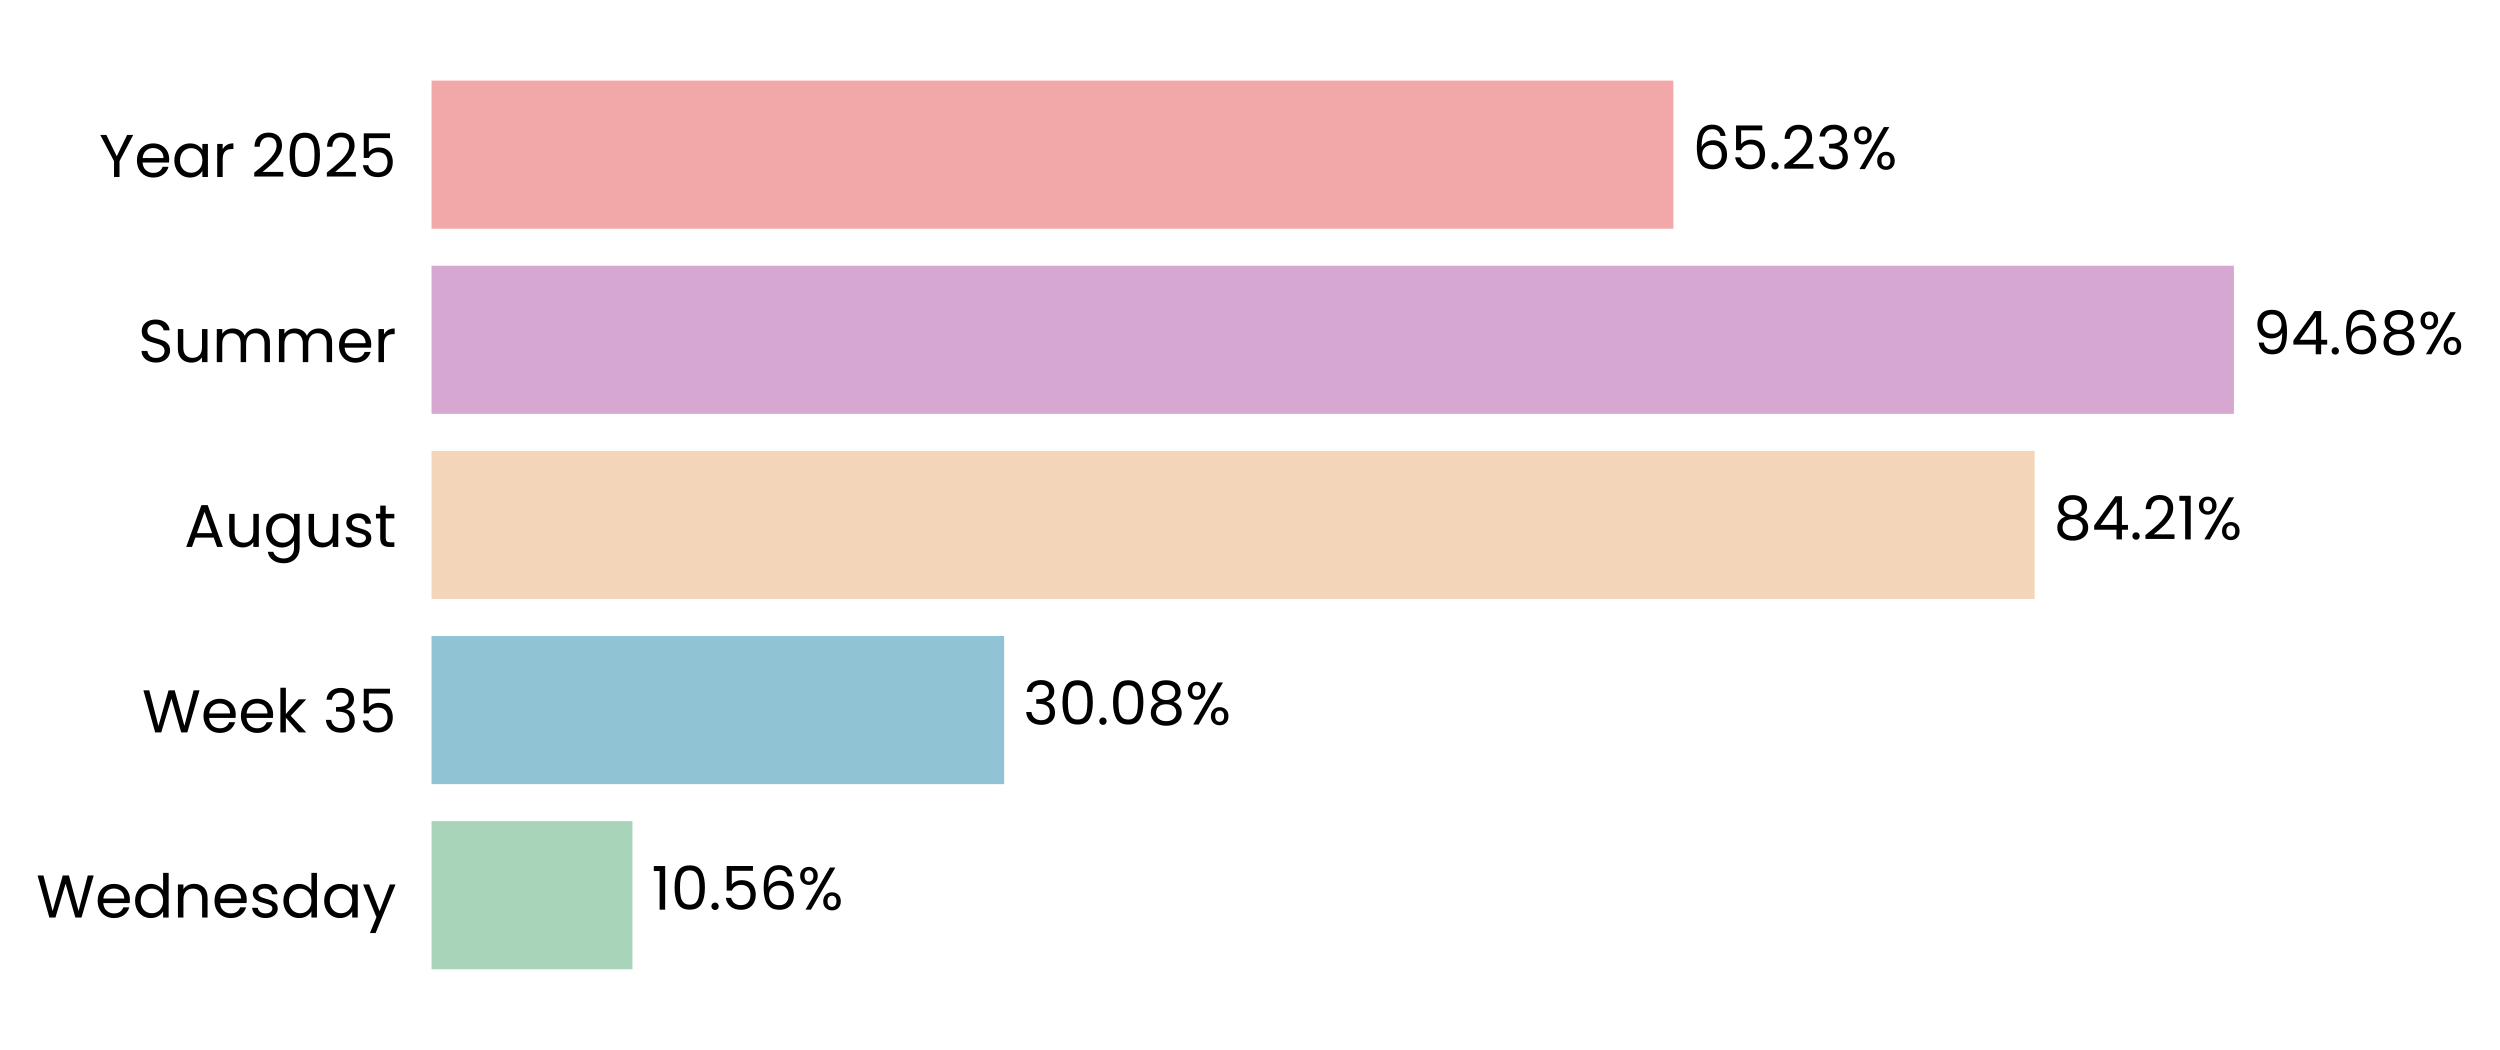
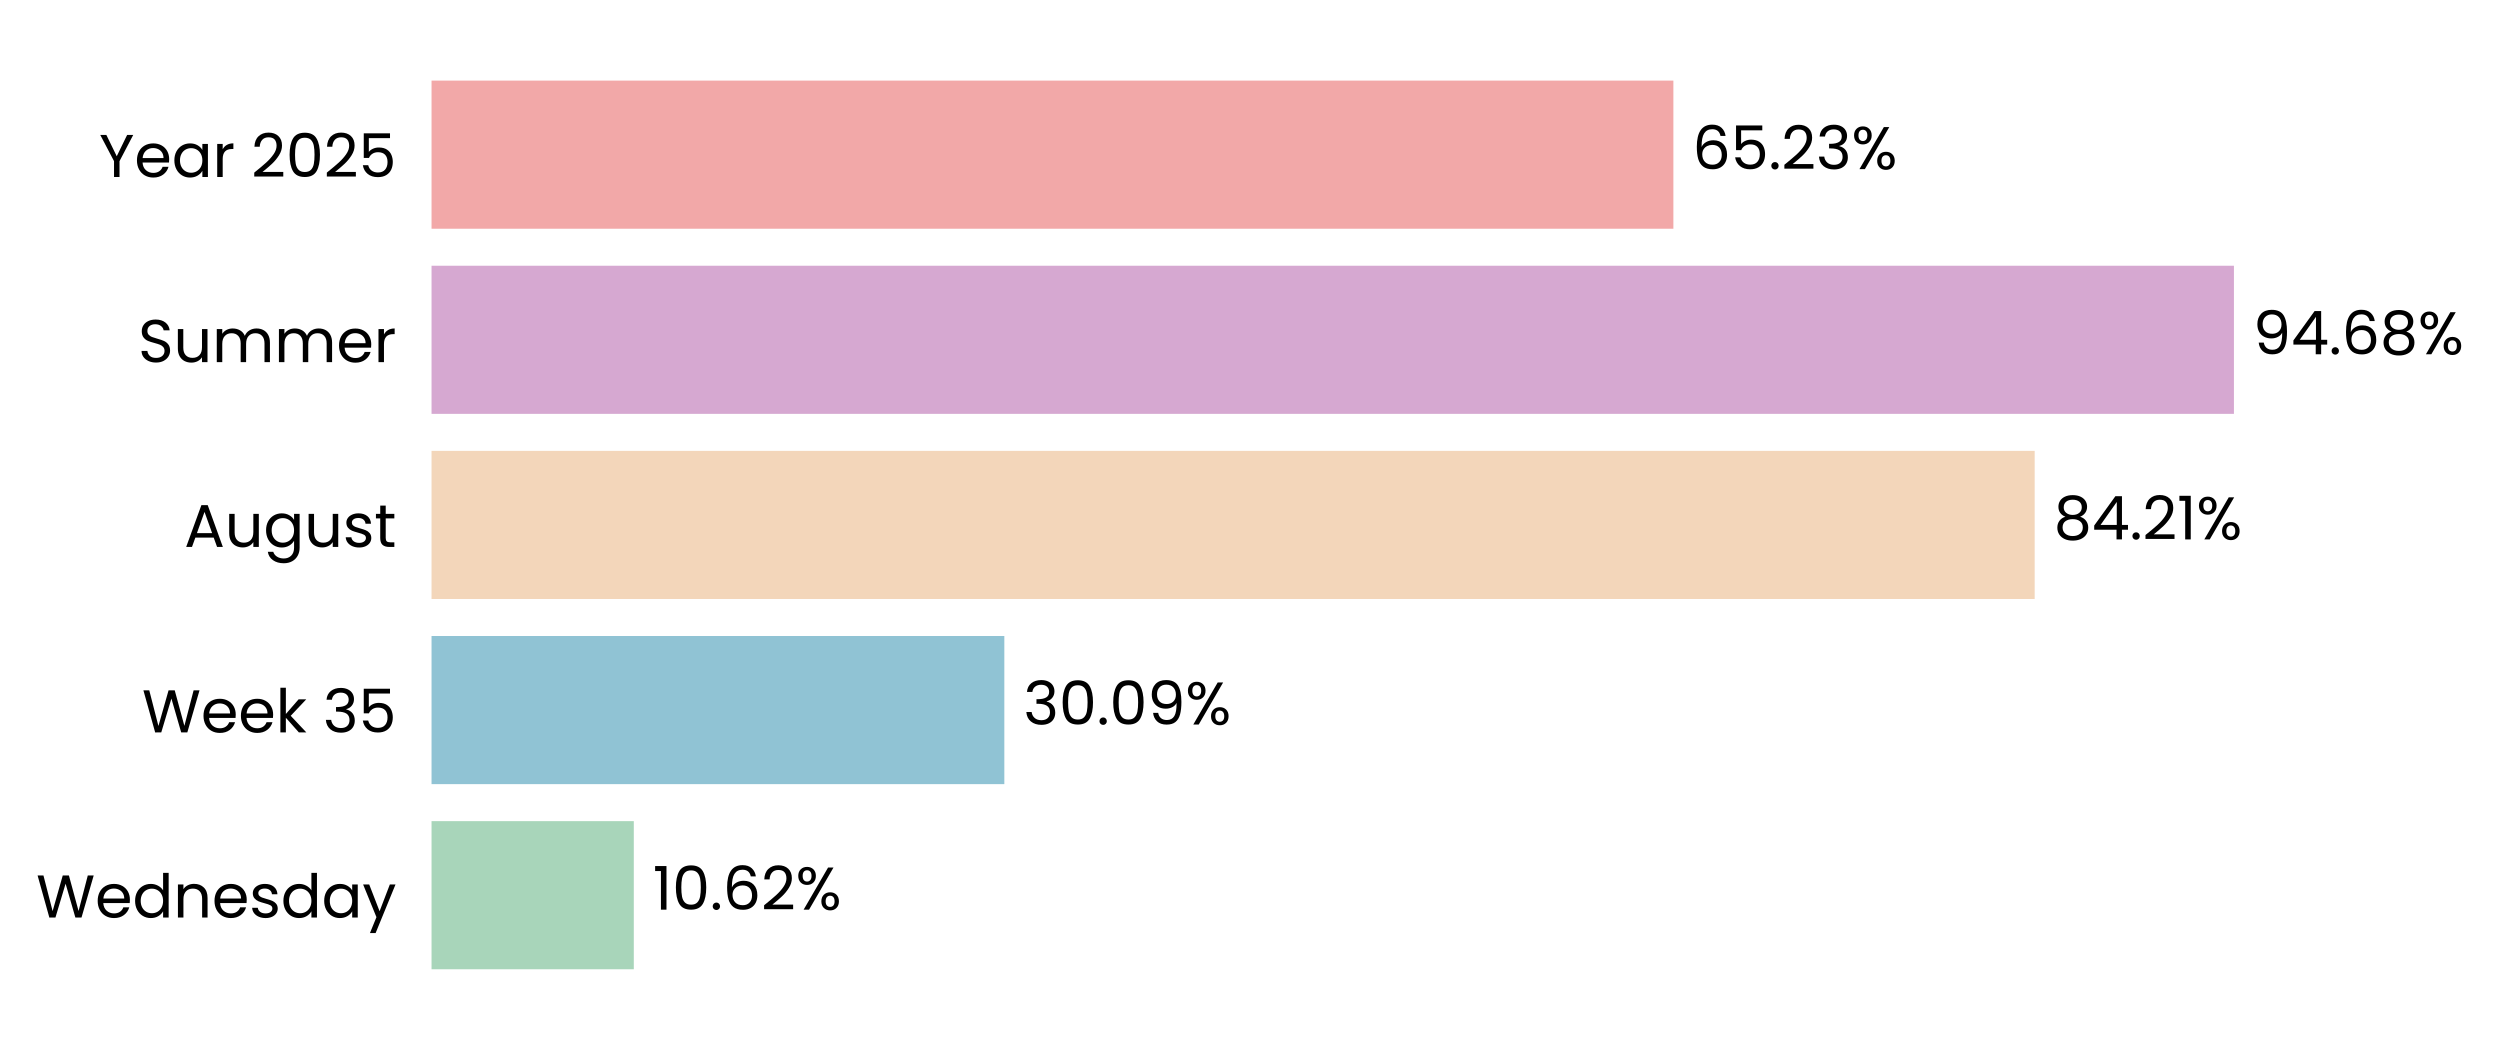
<svg xmlns="http://www.w3.org/2000/svg" xmlns:xlink="http://www.w3.org/1999/xlink" width="497.202pt" height="208.8pt" viewBox="0 0 497.202 208.8" version="1.1">
  <defs>
    <style type="text/css">*{stroke-linejoin: round; stroke-linecap: butt}</style>
  </defs>
  <g id="figure_1">
    <g id="patch_1">
      <path d="M 0 208.8  L 497.202 208.8  L 497.202 0  L 0 0  L 0 208.8  z " style="fill: none" />
    </g>
    <g id="axes_1">
      <g id="patch_2">
-         <path d="M 85.825 201.6  L 464.429 201.6  L 464.429 7.2  L 85.825 7.2  L 85.825 201.6  z " style="fill: none" />
+         <path d="M 85.825 201.6  L 464.426 201.6  L 464.426 7.2  L 85.825 7.2  L 85.825 201.6  z " style="fill: none" />
      </g>
      <g id="patch_3">
-         <path d="M 85.825 192.764  L 125.789 192.764  L 125.789 163.309  L 85.825 163.309  z " clip-path="url(#p99ea854966)" style="fill: #a8d5ba" />
+         <path d="M 85.825 192.764  L 126.051 192.764  L 126.051 163.309  L 85.825 163.309  z " clip-path="url(#pfdc4e9182d)" style="fill: #a8d5ba" />
      </g>
      <g id="patch_4">
-         <path d="M 85.825 155.945  L 199.707 155.945  L 199.707 126.491  L 85.825 126.491  z " clip-path="url(#p99ea854966)" style="fill: #90c3d4" />
+         <path d="M 85.825 155.945  L 199.743 155.945  L 199.743 126.491  L 85.825 126.491  z " clip-path="url(#pfdc4e9182d)" style="fill: #90c3d4" />
      </g>
      <g id="patch_5">
-         <path d="M 85.825 119.127  L 404.653 119.127  L 404.653 89.673  L 85.825 89.673  z " clip-path="url(#p99ea854966)" style="fill: #f3d6ba" />
+         <path d="M 85.825 119.127  L 404.659 119.127  L 404.659 89.673  L 85.825 89.673  z " clip-path="url(#pfdc4e9182d)" style="fill: #f3d6ba" />
      </g>
      <g id="patch_6">
-         <path d="M 85.825 82.309  L 444.287 82.309  L 444.287 52.855  L 85.825 52.855  z " clip-path="url(#p99ea854966)" style="fill: #d6a8d1" />
+         <path d="M 85.825 82.309  L 444.287 82.309  L 444.287 52.855  L 85.825 52.855  z " clip-path="url(#pfdc4e9182d)" style="fill: #d6a8d1" />
      </g>
      <g id="patch_7">
-         <path d="M 85.825 45.491  L 332.805 45.491  L 332.805 16.036  L 85.825 16.036  z " clip-path="url(#p99ea854966)" style="fill: #f2a8a8" />
+         <path d="M 85.825 45.491  L 332.804 45.491  L 332.804 16.036  L 85.825 16.036  z " clip-path="url(#pfdc4e9182d)" style="fill: #f2a8a8" />
      </g>
      <g id="matplotlib.axis_1">
        <g id="ytick_1">
          <g id="text_1">
            <g transform="translate(7.2 182.4764) scale(0.12 -0.12)">
              <defs>
                <path id="Poppins-Regular-57" d="M 6099 4461  L 4806 0  L 4154 0  L 3117 3590  L 2042 0  L 1395 -6  L 147 4461  L 768 4461  L 1741 678  L 2816 4461  L 3469 4461  L 4493 691  L 5472 4461  L 6099 4461  z " transform="scale(0.015625)" />
                <path id="Poppins-Regular-65" d="M 3693 1888  Q 3693 1722 3674 1536  L 870 1536  Q 902 1018 1225 726  Q 1549 435 2010 435  Q 2387 435 2640 611  Q 2893 787 2995 1082  L 3622 1082  Q 3482 576 3059 259  Q 2637 -58 2010 -58  Q 1510 -58 1116 166  Q 723 390 499 803  Q 275 1216 275 1760  Q 275 2304 492 2713  Q 710 3123 1104 3344  Q 1498 3565 2010 3565  Q 2509 3565 2893 3347  Q 3277 3130 3485 2749  Q 3693 2368 3693 1888  z M 3091 2010  Q 3091 2342 2944 2582  Q 2797 2822 2544 2947  Q 2291 3072 1984 3072  Q 1542 3072 1232 2790  Q 922 2509 877 2010  L 3091 2010  z " transform="scale(0.015625)" />
                <path id="Poppins-Regular-64" d="M 275 1766  Q 275 2304 492 2710  Q 710 3117 1091 3341  Q 1472 3565 1946 3565  Q 2355 3565 2707 3376  Q 3059 3187 3245 2880  L 3245 4736  L 3834 4736  L 3834 0  L 3245 0  L 3245 659  Q 3072 346 2733 144  Q 2394 -58 1939 -58  Q 1472 -58 1091 172  Q 710 403 492 819  Q 275 1235 275 1766  z M 3245 1760  Q 3245 2157 3085 2451  Q 2925 2746 2653 2902  Q 2381 3059 2054 3059  Q 1728 3059 1459 2905  Q 1190 2752 1030 2457  Q 870 2163 870 1766  Q 870 1363 1030 1065  Q 1190 768 1459 611  Q 1728 454 2054 454  Q 2381 454 2653 611  Q 2925 768 3085 1065  Q 3245 1363 3245 1760  z " transform="scale(0.015625)" />
                <path id="Poppins-Regular-6e" d="M 2202 3571  Q 2842 3571 3238 3184  Q 3635 2797 3635 2067  L 3635 0  L 3059 0  L 3059 1984  Q 3059 2509 2796 2787  Q 2534 3066 2080 3066  Q 1619 3066 1347 2778  Q 1075 2490 1075 1939  L 1075 0  L 493 0  L 493 3507  L 1075 3507  L 1075 3008  Q 1248 3277 1545 3424  Q 1843 3571 2202 3571  z " transform="scale(0.015625)" />
                <path id="Poppins-Regular-73" d="M 1734 -58  Q 1331 -58 1011 80  Q 691 218 505 464  Q 320 710 301 1030  L 902 1030  Q 928 768 1149 601  Q 1370 435 1728 435  Q 2061 435 2253 582  Q 2445 730 2445 954  Q 2445 1184 2240 1296  Q 2035 1408 1606 1517  Q 1216 1619 969 1724  Q 723 1830 547 2038  Q 371 2246 371 2586  Q 371 2854 531 3078  Q 691 3302 985 3433  Q 1280 3565 1658 3565  Q 2240 3565 2598 3270  Q 2957 2976 2982 2464  L 2400 2464  Q 2381 2739 2179 2905  Q 1978 3072 1638 3072  Q 1325 3072 1139 2937  Q 954 2803 954 2586  Q 954 2413 1066 2301  Q 1178 2189 1347 2121  Q 1517 2054 1818 1971  Q 2195 1869 2432 1769  Q 2669 1670 2838 1472  Q 3008 1274 3014 954  Q 3014 666 2854 435  Q 2694 205 2403 73  Q 2112 -58 1734 -58  z " transform="scale(0.015625)" />
                <path id="Poppins-Regular-61" d="M 275 1766  Q 275 2304 492 2710  Q 710 3117 1091 3341  Q 1472 3565 1939 3565  Q 2400 3565 2739 3366  Q 3078 3168 3245 2867  L 3245 3507  L 3834 3507  L 3834 0  L 3245 0  L 3245 653  Q 3072 346 2729 144  Q 2387 -58 1933 -58  Q 1466 -58 1088 172  Q 710 403 492 819  Q 275 1235 275 1766  z M 3245 1760  Q 3245 2157 3085 2451  Q 2925 2746 2653 2902  Q 2381 3059 2054 3059  Q 1728 3059 1459 2905  Q 1190 2752 1030 2457  Q 870 2163 870 1766  Q 870 1363 1030 1065  Q 1190 768 1459 611  Q 1728 454 2054 454  Q 2381 454 2653 611  Q 2925 768 3085 1065  Q 3245 1363 3245 1760  z " transform="scale(0.015625)" />
                <path id="Poppins-Regular-79" d="M 3514 3507  L 1402 -1651  L 800 -1651  L 1491 38  L 77 3507  L 723 3507  L 1824 666  L 2912 3507  L 3514 3507  z " transform="scale(0.015625)" />
              </defs>
              <use xlink:href="#Poppins-Regular-57" />
              <use xlink:href="#Poppins-Regular-65" transform="translate(97.59999 0)" />
              <use xlink:href="#Poppins-Regular-64" transform="translate(159.6 0)" />
              <use xlink:href="#Poppins-Regular-6e" transform="translate(227.2 0)" />
              <use xlink:href="#Poppins-Regular-65" transform="translate(291.2 0)" />
              <use xlink:href="#Poppins-Regular-73" transform="translate(353.1999 0)" />
              <use xlink:href="#Poppins-Regular-64" transform="translate(405.3999 0)" />
              <use xlink:href="#Poppins-Regular-61" transform="translate(472.9999 0)" />
              <use xlink:href="#Poppins-Regular-79" transform="translate(540.5999 0)" />
            </g>
          </g>
        </g>
        <g id="ytick_2">
          <g id="text_2">
            <g transform="translate(28.245 145.6582) scale(0.12 -0.12)">
              <defs>
                <path id="Poppins-Regular-6b" d="M 2451 0  L 1075 1549  L 1075 0  L 493 0  L 493 4736  L 1075 4736  L 1075 1952  L 2426 3507  L 3238 3507  L 1587 1760  L 3245 0  L 2451 0  z " transform="scale(0.015625)" />
                <path id="Poppins-Regular-20" transform="scale(0.015625)" />
                <path id="Poppins-Regular-33" d="M 384 3462  Q 429 4051 838 4384  Q 1248 4717 1901 4717  Q 2336 4717 2653 4560  Q 2970 4403 3133 4134  Q 3296 3866 3296 3526  Q 3296 3130 3069 2842  Q 2842 2554 2477 2470  L 2477 2438  Q 2893 2336 3136 2035  Q 3379 1734 3379 1248  Q 3379 883 3212 592  Q 3046 301 2713 134  Q 2381 -32 1914 -32  Q 1235 -32 800 323  Q 365 678 314 1331  L 877 1331  Q 922 947 1190 704  Q 1459 461 1907 461  Q 2355 461 2588 694  Q 2822 928 2822 1299  Q 2822 1779 2502 1990  Q 2182 2202 1536 2202  L 1389 2202  L 1389 2688  L 1542 2688  Q 2131 2694 2432 2883  Q 2733 3072 2733 3469  Q 2733 3808 2512 4013  Q 2291 4218 1882 4218  Q 1485 4218 1241 4013  Q 998 3808 954 3462  L 384 3462  z " transform="scale(0.015625)" />
                <path id="Poppins-Regular-35" d="M 3347 4122  L 1101 4122  L 1101 2662  Q 1248 2867 1536 2998  Q 1824 3130 2157 3130  Q 2688 3130 3021 2909  Q 3354 2688 3498 2339  Q 3642 1990 3642 1600  Q 3642 1139 3469 774  Q 3296 410 2941 198  Q 2586 -13 2061 -13  Q 1389 -13 973 332  Q 557 678 467 1254  L 1037 1254  Q 1120 890 1389 685  Q 1658 480 2067 480  Q 2573 480 2829 784  Q 3085 1088 3085 1587  Q 3085 2086 2829 2358  Q 2573 2630 2074 2630  Q 1734 2630 1481 2467  Q 1229 2304 1114 2022  L 563 2022  L 563 4634  L 3347 4634  L 3347 4122  z " transform="scale(0.015625)" />
              </defs>
              <use xlink:href="#Poppins-Regular-57" />
              <use xlink:href="#Poppins-Regular-65" transform="translate(97.59999 0)" />
              <use xlink:href="#Poppins-Regular-65" transform="translate(159.6 0)" />
              <use xlink:href="#Poppins-Regular-6b" transform="translate(221.6 0)" />
              <use xlink:href="#Poppins-Regular-20" transform="translate(273.0999 0)" />
              <use xlink:href="#Poppins-Regular-33" transform="translate(299.7999 0)" />
              <use xlink:href="#Poppins-Regular-35" transform="translate(358.6999 0)" />
            </g>
          </g>
        </g>
        <g id="ytick_3">
          <g id="text_3">
            <g transform="translate(36.63188 108.78) scale(0.12 -0.12)">
              <defs>
                <path id="Poppins-Regular-41" d="M 3130 992  L 1184 992  L 826 0  L 211 0  L 1824 4435  L 2496 4435  L 4102 0  L 3488 0  L 3130 992  z M 2963 1466  L 2157 3718  L 1350 1466  L 2963 1466  z " transform="scale(0.015625)" />
                <path id="Poppins-Regular-75" d="M 3603 3507  L 3603 0  L 3021 0  L 3021 518  Q 2854 250 2556 99  Q 2259 -51 1901 -51  Q 1491 -51 1164 118  Q 838 288 649 627  Q 461 966 461 1453  L 461 3507  L 1037 3507  L 1037 1530  Q 1037 1011 1299 732  Q 1562 454 2016 454  Q 2483 454 2752 742  Q 3021 1030 3021 1581  L 3021 3507  L 3603 3507  z " transform="scale(0.015625)" />
                <path id="Poppins-Regular-67" d="M 1939 3565  Q 2394 3565 2736 3366  Q 3078 3168 3245 2867  L 3245 3507  L 3834 3507  L 3834 -77  Q 3834 -557 3629 -931  Q 3424 -1306 3043 -1517  Q 2662 -1728 2157 -1728  Q 1466 -1728 1005 -1401  Q 544 -1075 461 -512  L 1037 -512  Q 1133 -832 1433 -1027  Q 1734 -1222 2157 -1222  Q 2637 -1222 2941 -921  Q 3245 -621 3245 -77  L 3245 659  Q 3072 352 2733 147  Q 2394 -58 1939 -58  Q 1472 -58 1091 172  Q 710 403 492 819  Q 275 1235 275 1766  Q 275 2304 492 2710  Q 710 3117 1091 3341  Q 1472 3565 1939 3565  z M 3245 1760  Q 3245 2157 3085 2451  Q 2925 2746 2653 2902  Q 2381 3059 2054 3059  Q 1728 3059 1459 2905  Q 1190 2752 1030 2457  Q 870 2163 870 1766  Q 870 1363 1030 1065  Q 1190 768 1459 611  Q 1728 454 2054 454  Q 2381 454 2653 611  Q 2925 768 3085 1065  Q 3245 1363 3245 1760  z " transform="scale(0.015625)" />
                <path id="Poppins-Regular-74" d="M 1203 3027  L 1203 960  Q 1203 704 1312 598  Q 1421 493 1690 493  L 2118 493  L 2118 0  L 1594 0  Q 1107 0 864 224  Q 621 448 621 960  L 621 3027  L 166 3027  L 166 3507  L 621 3507  L 621 4390  L 1203 4390  L 1203 3507  L 2118 3507  L 2118 3027  L 1203 3027  z " transform="scale(0.015625)" />
              </defs>
              <use xlink:href="#Poppins-Regular-41" />
              <use xlink:href="#Poppins-Regular-75" transform="translate(67.39999 0)" />
              <use xlink:href="#Poppins-Regular-67" transform="translate(131.4 0)" />
              <use xlink:href="#Poppins-Regular-75" transform="translate(199 0)" />
              <use xlink:href="#Poppins-Regular-73" transform="translate(263 0)" />
              <use xlink:href="#Poppins-Regular-74" transform="translate(315.2 0)" />
            </g>
          </g>
        </g>
        <g id="ytick_4">
          <g id="text_4">
            <g transform="translate(27.465 72.02182) scale(0.12 -0.12)">
              <defs>
                <path id="Poppins-Regular-53" d="M 1907 -45  Q 1466 -45 1117 112  Q 768 269 569 547  Q 371 826 365 1190  L 986 1190  Q 1018 877 1245 662  Q 1472 448 1907 448  Q 2323 448 2563 656  Q 2803 864 2803 1190  Q 2803 1446 2662 1606  Q 2522 1766 2310 1849  Q 2099 1933 1741 2029  Q 1299 2144 1033 2259  Q 768 2374 579 2620  Q 390 2867 390 3283  Q 390 3648 576 3929  Q 762 4211 1098 4364  Q 1434 4518 1869 4518  Q 2496 4518 2896 4204  Q 3296 3891 3347 3373  L 2707 3373  Q 2675 3629 2438 3824  Q 2202 4019 1811 4019  Q 1446 4019 1216 3830  Q 986 3642 986 3302  Q 986 3059 1123 2905  Q 1261 2752 1462 2672  Q 1664 2592 2029 2490  Q 2470 2368 2739 2249  Q 3008 2131 3200 1884  Q 3392 1638 3392 1216  Q 3392 890 3219 602  Q 3046 314 2707 134  Q 2368 -45 1907 -45  z " transform="scale(0.015625)" />
                <path id="Poppins-Regular-6d" d="M 4710 3571  Q 5120 3571 5440 3401  Q 5760 3232 5945 2893  Q 6131 2554 6131 2067  L 6131 0  L 5555 0  L 5555 1984  Q 5555 2509 5296 2787  Q 5037 3066 4595 3066  Q 4141 3066 3872 2774  Q 3603 2483 3603 1933  L 3603 0  L 3027 0  L 3027 1984  Q 3027 2509 2768 2787  Q 2509 3066 2067 3066  Q 1613 3066 1344 2774  Q 1075 2483 1075 1933  L 1075 0  L 493 0  L 493 3507  L 1075 3507  L 1075 3002  Q 1248 3277 1539 3424  Q 1830 3571 2182 3571  Q 2624 3571 2963 3372  Q 3302 3174 3469 2790  Q 3616 3162 3955 3366  Q 4294 3571 4710 3571  z " transform="scale(0.015625)" />
                <path id="Poppins-Regular-72" d="M 1075 2938  Q 1229 3238 1513 3404  Q 1798 3571 2208 3571  L 2208 2970  L 2054 2970  Q 1075 2970 1075 1907  L 1075 0  L 493 0  L 493 3507  L 1075 3507  L 1075 2938  z " transform="scale(0.015625)" />
              </defs>
              <use xlink:href="#Poppins-Regular-53" />
              <use xlink:href="#Poppins-Regular-75" transform="translate(58.7 0)" />
              <use xlink:href="#Poppins-Regular-6d" transform="translate(122.7 0)" />
              <use xlink:href="#Poppins-Regular-6d" transform="translate(225.7 0)" />
              <use xlink:href="#Poppins-Regular-65" transform="translate(328.7 0)" />
              <use xlink:href="#Poppins-Regular-72" transform="translate(390.6999 0)" />
            </g>
          </g>
        </g>
        <g id="ytick_5">
          <g id="text_5">
            <g transform="translate(19.71375 35.20364) scale(0.12 -0.12)">
              <defs>
                <path id="Poppins-Regular-59" d="M 3616 4461  L 2163 1683  L 2163 0  L 1581 0  L 1581 1683  L 122 4461  L 768 4461  L 1869 2202  L 2970 4461  L 3616 4461  z " transform="scale(0.015625)" />
                <path id="Poppins-Regular-32" d="M 326 467  Q 1139 1120 1600 1539  Q 2061 1958 2377 2416  Q 2694 2874 2694 3315  Q 2694 3731 2492 3971  Q 2291 4211 1843 4211  Q 1408 4211 1168 3939  Q 928 3667 909 3213  L 346 3213  Q 371 3930 780 4320  Q 1190 4710 1837 4710  Q 2496 4710 2883 4345  Q 3270 3981 3270 3341  Q 3270 2810 2953 2307  Q 2637 1805 2233 1424  Q 1830 1043 1203 538  L 3405 538  L 3405 51  L 326 51  L 326 467  z " transform="scale(0.015625)" />
                <path id="Poppins-Regular-30" d="M 397 2362  Q 397 3462 755 4080  Q 1114 4698 2010 4698  Q 2899 4698 3257 4080  Q 3616 3462 3616 2362  Q 3616 1242 3257 621  Q 2899 0 2010 0  Q 1114 0 755 621  Q 397 1242 397 2362  z M 3040 2362  Q 3040 2918 2966 3305  Q 2893 3693 2665 3929  Q 2438 4166 2010 4166  Q 1574 4166 1347 3929  Q 1120 3693 1046 3305  Q 973 2918 973 2362  Q 973 1786 1046 1395  Q 1120 1005 1347 768  Q 1574 531 2010 531  Q 2438 531 2665 768  Q 2893 1005 2966 1395  Q 3040 1786 3040 2362  z " transform="scale(0.015625)" />
              </defs>
              <use xlink:href="#Poppins-Regular-59" />
              <use xlink:href="#Poppins-Regular-65" transform="translate(58.39999 0)" />
              <use xlink:href="#Poppins-Regular-61" transform="translate(120.4 0)" />
              <use xlink:href="#Poppins-Regular-72" transform="translate(188 0)" />
              <use xlink:href="#Poppins-Regular-20" transform="translate(225.3 0)" />
              <use xlink:href="#Poppins-Regular-32" transform="translate(252 0)" />
              <use xlink:href="#Poppins-Regular-30" transform="translate(309.4999 0)" />
              <use xlink:href="#Poppins-Regular-32" transform="translate(372.2999 0)" />
              <use xlink:href="#Poppins-Regular-35" transform="translate(429.7999 0)" />
            </g>
          </g>
        </g>
      </g>
      <g id="text_6">
-         <g transform="translate(129.5748 180.9164) scale(0.12 -0.12)">
+         <g transform="translate(129.8374 180.9164) scale(0.12 -0.12)">
          <defs>
            <path id="Poppins-Regular-31" d="M 243 4096  L 243 4627  L 1446 4627  L 1446 0  L 858 0  L 858 4096  L 243 4096  z " transform="scale(0.015625)" />
            <path id="Poppins-Regular-2e" d="M 678 -38  Q 512 -38 397 77  Q 282 192 282 358  Q 282 525 397 640  Q 512 755 678 755  Q 838 755 950 640  Q 1062 525 1062 358  Q 1062 192 950 77  Q 838 -38 678 -38  z " transform="scale(0.015625)" />
            <path id="Poppins-Regular-36" d="M 2976 3526  Q 2835 4237 2099 4237  Q 1530 4237 1248 3798  Q 966 3360 973 2355  Q 1120 2688 1462 2877  Q 1805 3066 2227 3066  Q 2886 3066 3280 2656  Q 3674 2246 3674 1523  Q 3674 1088 3504 742  Q 3334 397 2992 192  Q 2650 -13 2163 -13  Q 1504 -13 1133 281  Q 762 576 614 1094  Q 467 1613 467 2374  Q 467 4723 2106 4723  Q 2733 4723 3091 4384  Q 3450 4045 3514 3526  L 2976 3526  z M 2106 2573  Q 1830 2573 1587 2461  Q 1344 2349 1193 2121  Q 1043 1894 1043 1568  Q 1043 1082 1324 778  Q 1606 474 2131 474  Q 2579 474 2844 752  Q 3110 1030 3110 1504  Q 3110 2003 2854 2288  Q 2598 2573 2106 2573  z " transform="scale(0.015625)" />
            <path id="Poppins-Regular-25" d="M 269 3584  Q 269 4019 531 4278  Q 794 4538 1203 4538  Q 1613 4538 1875 4278  Q 2138 4019 2138 3584  Q 2138 3142 1875 2883  Q 1613 2624 1203 2624  Q 794 2624 531 2883  Q 269 3142 269 3584  z M 4006 4467  L 1414 0  L 838 0  L 3430 4467  L 4006 4467  z M 1203 4179  Q 986 4179 861 4028  Q 736 3878 736 3584  Q 736 3290 861 3136  Q 986 2982 1203 2982  Q 1421 2982 1549 3139  Q 1677 3296 1677 3584  Q 1677 3878 1549 4028  Q 1421 4179 1203 4179  z M 2720 883  Q 2720 1325 2982 1584  Q 3245 1843 3654 1843  Q 4064 1843 4323 1584  Q 4582 1325 4582 883  Q 4582 448 4323 185  Q 4064 -77 3654 -77  Q 3245 -77 2982 182  Q 2720 442 2720 883  z M 3648 1478  Q 3430 1478 3302 1328  Q 3174 1178 3174 883  Q 3174 595 3302 444  Q 3430 294 3648 294  Q 3866 294 3994 444  Q 4122 595 4122 883  Q 4122 1178 3994 1328  Q 3866 1478 3648 1478  z " transform="scale(0.015625)" />
          </defs>
          <use xlink:href="#Poppins-Regular-31" />
          <use xlink:href="#Poppins-Regular-30" transform="translate(31.99998 0)" />
          <use xlink:href="#Poppins-Regular-2e" transform="translate(94.79997 0)" />
-           <use xlink:href="#Poppins-Regular-35" transform="translate(115.8 0)" />
-           <use xlink:href="#Poppins-Regular-36" transform="translate(178.5999 0)" />
-           <use xlink:href="#Poppins-Regular-25" transform="translate(242.0999 0)" />
+           <use xlink:href="#Poppins-Regular-36" transform="translate(115.8 0)" />
+           <use xlink:href="#Poppins-Regular-32" transform="translate(179.2999 0)" />
+           <use xlink:href="#Poppins-Regular-25" transform="translate(236.7999 0)" />
        </g>
      </g>
      <g id="text_7">
-         <g transform="translate(203.4928 144.0982) scale(0.12 -0.12)">
+         <g transform="translate(203.5294 144.0982) scale(0.12 -0.12)">
          <defs>
-             <path id="Poppins-Regular-38" d="M 1242 2406  Q 883 2547 691 2816  Q 499 3085 499 3469  Q 499 3814 672 4092  Q 845 4371 1187 4534  Q 1530 4698 2016 4698  Q 2502 4698 2844 4534  Q 3187 4371 3363 4092  Q 3539 3814 3539 3469  Q 3539 3098 3340 2819  Q 3142 2541 2797 2406  Q 3194 2285 3427 1981  Q 3661 1677 3661 1248  Q 3661 832 3456 521  Q 3251 211 2876 41  Q 2502 -128 2016 -128  Q 1530 -128 1162 41  Q 794 211 589 521  Q 384 832 384 1248  Q 384 1677 614 1984  Q 845 2291 1242 2406  z M 2976 3398  Q 2976 3789 2720 4000  Q 2464 4211 2016 4211  Q 1574 4211 1318 4000  Q 1062 3789 1062 3392  Q 1062 3034 1328 2816  Q 1594 2598 2016 2598  Q 2445 2598 2710 2819  Q 2976 3040 2976 3398  z M 2016 2150  Q 1542 2150 1241 1929  Q 941 1709 941 1267  Q 941 858 1232 608  Q 1523 358 2016 358  Q 2509 358 2797 608  Q 3085 858 3085 1267  Q 3085 1696 2790 1923  Q 2496 2150 2016 2150  z " transform="scale(0.015625)" />
+             <path id="Poppins-Regular-39" d="M 1146 1242  Q 1210 877 1443 678  Q 1677 480 2074 480  Q 2605 480 2857 896  Q 3110 1312 3098 2298  Q 2963 2010 2649 1846  Q 2336 1683 1952 1683  Q 1523 1683 1187 1859  Q 851 2035 659 2374  Q 467 2714 467 3194  Q 467 3878 864 4297  Q 1261 4717 1990 4717  Q 2886 4717 3248 4134  Q 3610 3552 3610 2400  Q 3610 1594 3466 1069  Q 3322 544 2979 269  Q 2637 -6 2042 -6  Q 1389 -6 1024 346  Q 659 698 608 1242  L 1146 1242  z M 2048 2176  Q 2477 2176 2752 2441  Q 3027 2707 3027 3162  Q 3027 3642 2758 3936  Q 2490 4230 2003 4230  Q 1555 4230 1289 3948  Q 1024 3667 1024 3206  Q 1024 2739 1286 2457  Q 1549 2176 2048 2176  z " transform="scale(0.015625)" />
          </defs>
          <use xlink:href="#Poppins-Regular-33" />
          <use xlink:href="#Poppins-Regular-30" transform="translate(58.89999 0)" />
          <use xlink:href="#Poppins-Regular-2e" transform="translate(121.7 0)" />
          <use xlink:href="#Poppins-Regular-30" transform="translate(142.7 0)" />
-           <use xlink:href="#Poppins-Regular-38" transform="translate(205.5 0)" />
-           <use xlink:href="#Poppins-Regular-25" transform="translate(268.5999 0)" />
+           <use xlink:href="#Poppins-Regular-39" transform="translate(205.5 0)" />
+           <use xlink:href="#Poppins-Regular-25" transform="translate(268.4999 0)" />
        </g>
      </g>
      <g id="text_8">
-         <g transform="translate(408.4391 107.28) scale(0.12 -0.12)">
+         <g transform="translate(408.4451 107.28) scale(0.12 -0.12)">
          <defs>
+             <path id="Poppins-Regular-38" d="M 1242 2406  Q 883 2547 691 2816  Q 499 3085 499 3469  Q 499 3814 672 4092  Q 845 4371 1187 4534  Q 1530 4698 2016 4698  Q 2502 4698 2844 4534  Q 3187 4371 3363 4092  Q 3539 3814 3539 3469  Q 3539 3098 3340 2819  Q 3142 2541 2797 2406  Q 3194 2285 3427 1981  Q 3661 1677 3661 1248  Q 3661 832 3456 521  Q 3251 211 2876 41  Q 2502 -128 2016 -128  Q 1530 -128 1162 41  Q 794 211 589 521  Q 384 832 384 1248  Q 384 1677 614 1984  Q 845 2291 1242 2406  z M 2976 3398  Q 2976 3789 2720 4000  Q 2464 4211 2016 4211  Q 1574 4211 1318 4000  Q 1062 3789 1062 3392  Q 1062 3034 1328 2816  Q 1594 2598 2016 2598  Q 2445 2598 2710 2819  Q 2976 3040 2976 3398  z M 2016 2150  Q 1542 2150 1241 1929  Q 941 1709 941 1267  Q 941 858 1232 608  Q 1523 358 2016 358  Q 2509 358 2797 608  Q 3085 858 3085 1267  Q 3085 1696 2790 1923  Q 2496 2150 2016 2150  z " transform="scale(0.015625)" />
            <path id="Poppins-Regular-34" d="M 256 1030  L 256 1472  L 2502 4582  L 3200 4582  L 3200 1536  L 3840 1536  L 3840 1030  L 3200 1030  L 3200 0  L 2624 0  L 2624 1030  L 256 1030  z M 2650 3974  L 928 1536  L 2650 1536  L 2650 3974  z " transform="scale(0.015625)" />
          </defs>
          <use xlink:href="#Poppins-Regular-38" />
          <use xlink:href="#Poppins-Regular-34" transform="translate(63.09999 0)" />
          <use xlink:href="#Poppins-Regular-2e" transform="translate(126 0)" />
          <use xlink:href="#Poppins-Regular-32" transform="translate(147 0)" />
          <use xlink:href="#Poppins-Regular-31" transform="translate(204.5 0)" />
          <use xlink:href="#Poppins-Regular-25" transform="translate(236.4999 0)" />
        </g>
      </g>
      <g id="text_9">
-         <g transform="translate(448.0732 70.46182) scale(0.12 -0.12)">
-           <defs>
-             <path id="Poppins-Regular-39" d="M 1146 1242  Q 1210 877 1443 678  Q 1677 480 2074 480  Q 2605 480 2857 896  Q 3110 1312 3098 2298  Q 2963 2010 2649 1846  Q 2336 1683 1952 1683  Q 1523 1683 1187 1859  Q 851 2035 659 2374  Q 467 2714 467 3194  Q 467 3878 864 4297  Q 1261 4717 1990 4717  Q 2886 4717 3248 4134  Q 3610 3552 3610 2400  Q 3610 1594 3466 1069  Q 3322 544 2979 269  Q 2637 -6 2042 -6  Q 1389 -6 1024 346  Q 659 698 608 1242  L 1146 1242  z M 2048 2176  Q 2477 2176 2752 2441  Q 3027 2707 3027 3162  Q 3027 3642 2758 3936  Q 2490 4230 2003 4230  Q 1555 4230 1289 3948  Q 1024 3667 1024 3206  Q 1024 2739 1286 2457  Q 1549 2176 2048 2176  z " transform="scale(0.015625)" />
-           </defs>
+         <g transform="translate(448.0733 70.46182) scale(0.12 -0.12)">
          <use xlink:href="#Poppins-Regular-39" />
          <use xlink:href="#Poppins-Regular-34" transform="translate(62.99999 0)" />
          <use xlink:href="#Poppins-Regular-2e" transform="translate(125.9 0)" />
          <use xlink:href="#Poppins-Regular-36" transform="translate(146.9 0)" />
          <use xlink:href="#Poppins-Regular-38" transform="translate(210.3999 0)" />
          <use xlink:href="#Poppins-Regular-25" transform="translate(273.4999 0)" />
        </g>
      </g>
      <g id="text_10">
-         <g transform="translate(336.5912 33.64364) scale(0.12 -0.12)">
+         <g transform="translate(336.5899 33.64364) scale(0.12 -0.12)">
          <use xlink:href="#Poppins-Regular-36" />
          <use xlink:href="#Poppins-Regular-35" transform="translate(63.49999 0)" />
          <use xlink:href="#Poppins-Regular-2e" transform="translate(126.3 0)" />
          <use xlink:href="#Poppins-Regular-32" transform="translate(147.3 0)" />
          <use xlink:href="#Poppins-Regular-33" transform="translate(204.7999 0)" />
          <use xlink:href="#Poppins-Regular-25" transform="translate(263.6999 0)" />
        </g>
      </g>
    </g>
  </g>
  <defs>
-     <clipPath id="p99ea854966">
-       <rect x="85.825" y="7.2" width="378.604" height="194.4" />
+     <clipPath id="pfdc4e9182d">
+       <rect x="85.825" y="7.2" width="378.601" height="194.4" />
    </clipPath>
  </defs>
</svg>
